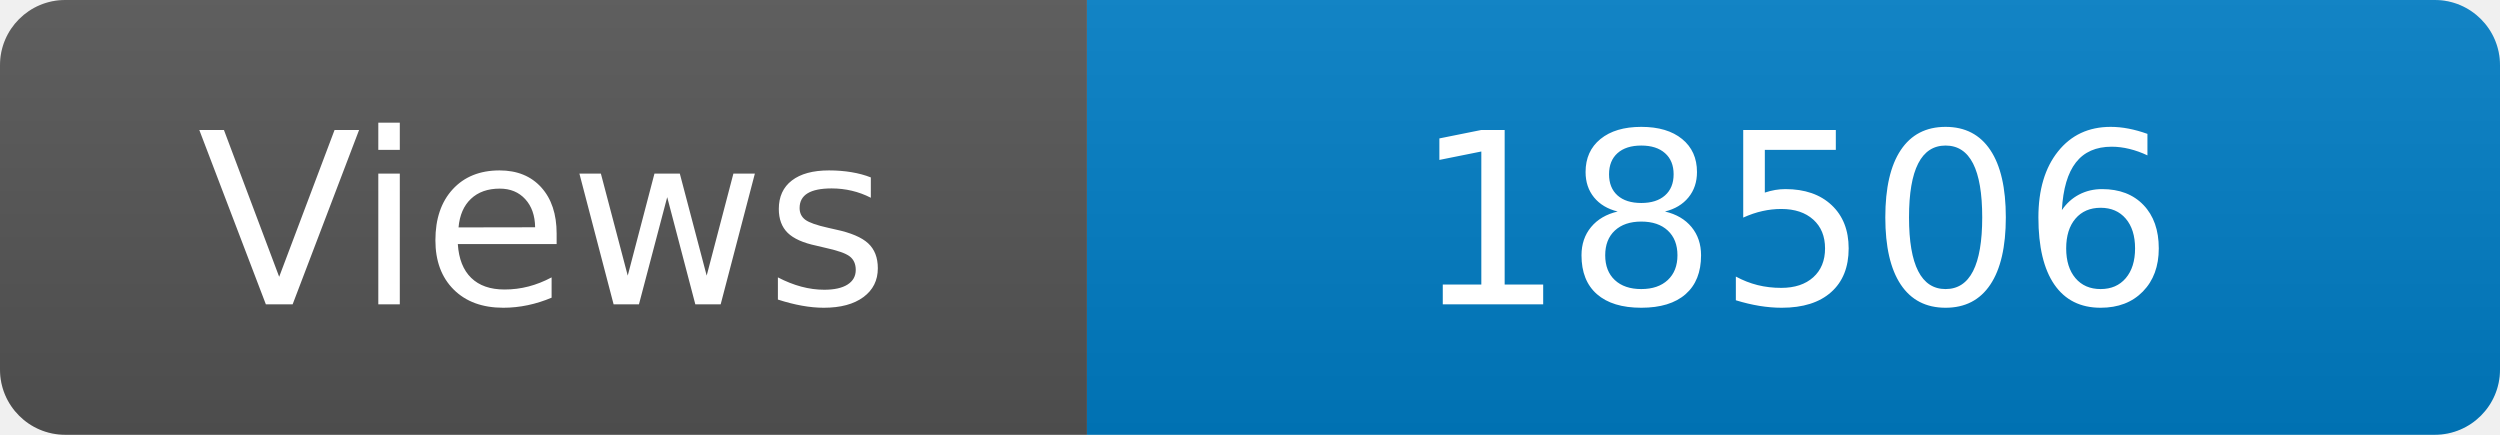
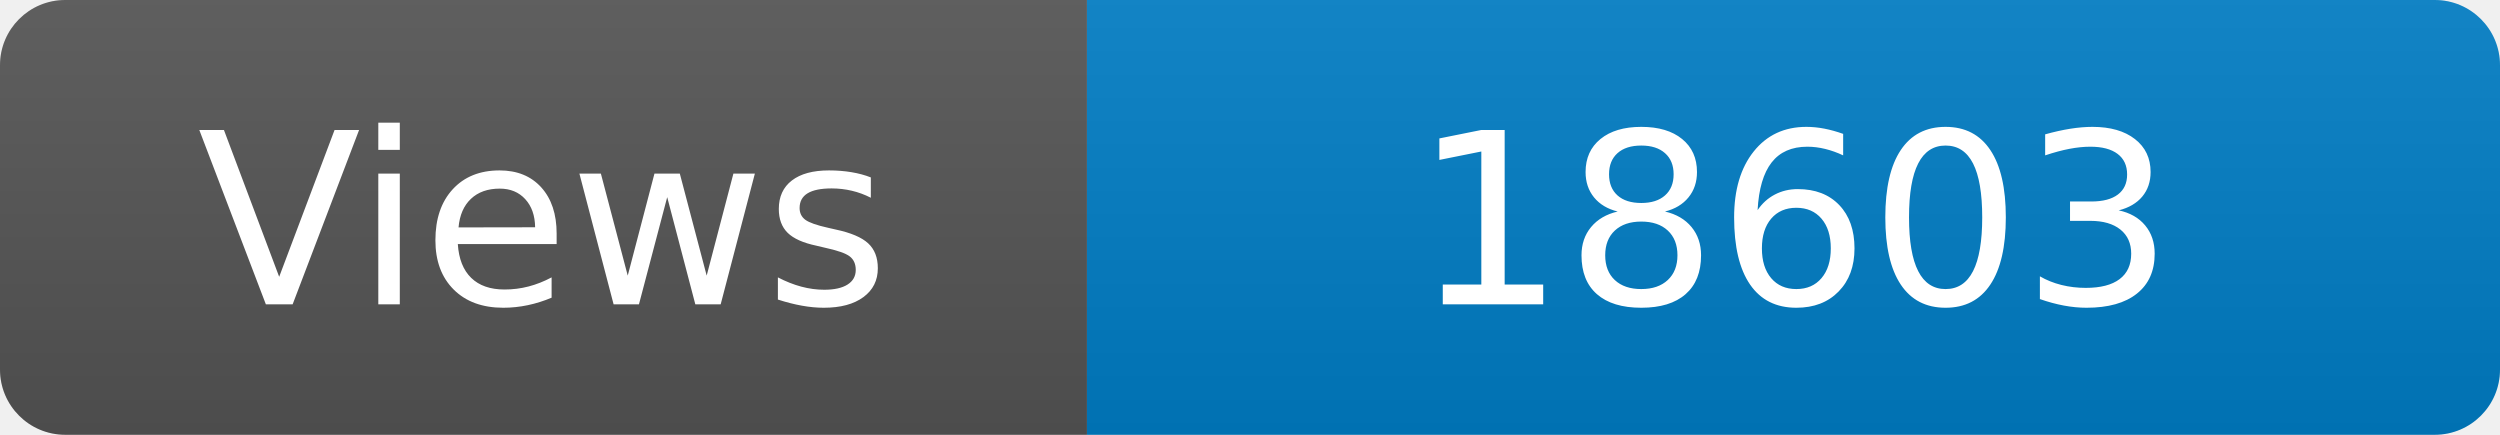
<svg xmlns="http://www.w3.org/2000/svg" width="115" height="20" role="img" aria-label="Maintained?: yes">
  <linearGradient id="s" x2="0" y2="100%">
    <stop offset="0" stop-color="#bbb" stop-opacity=".1" />
    <stop offset="1" stop-opacity=".1" />
  </linearGradient>
  <clipPath id="r">
    <rect width="115" height="20" rx="3" fill="#fff" />
  </clipPath>
  <g clip-path="url(#r)">
    <rect width="50" height="20" fill="#555" />
    <rect x="50" width="160" height="20" fill="#007ec6" />
    <rect width="115" height="20" fill="url(#s)" />
  </g>
  <g fill="#fff" text-anchor="middle" font-family="Verdana,Geneva,DejaVu Sans,sans-serif" font-size="110">
    <text x="250" y="140" transform="scale(.1)" fill="#fff">Views</text>
-     <text x="825" y="140" transform="scale(.1)" fill="#fff">18506</text>
+     <text x="825" y="140" transform="scale(.1)" fill="#fff">18603</text>
  </g>
</svg>
